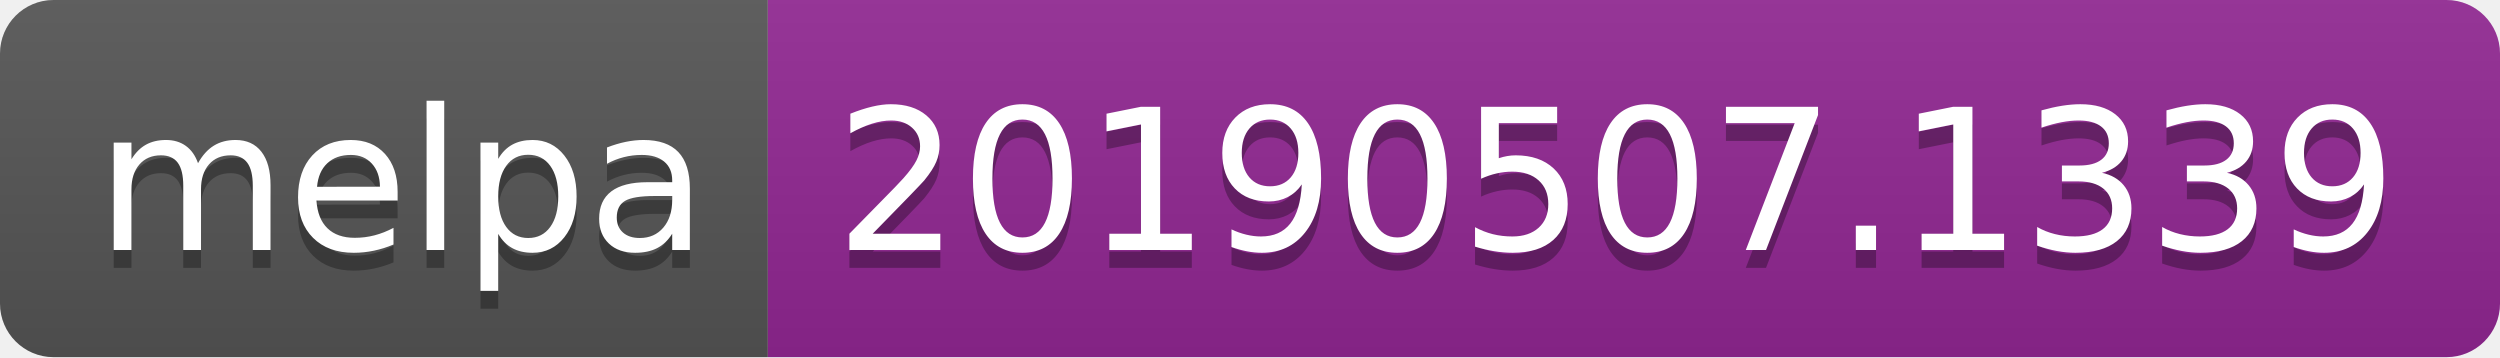
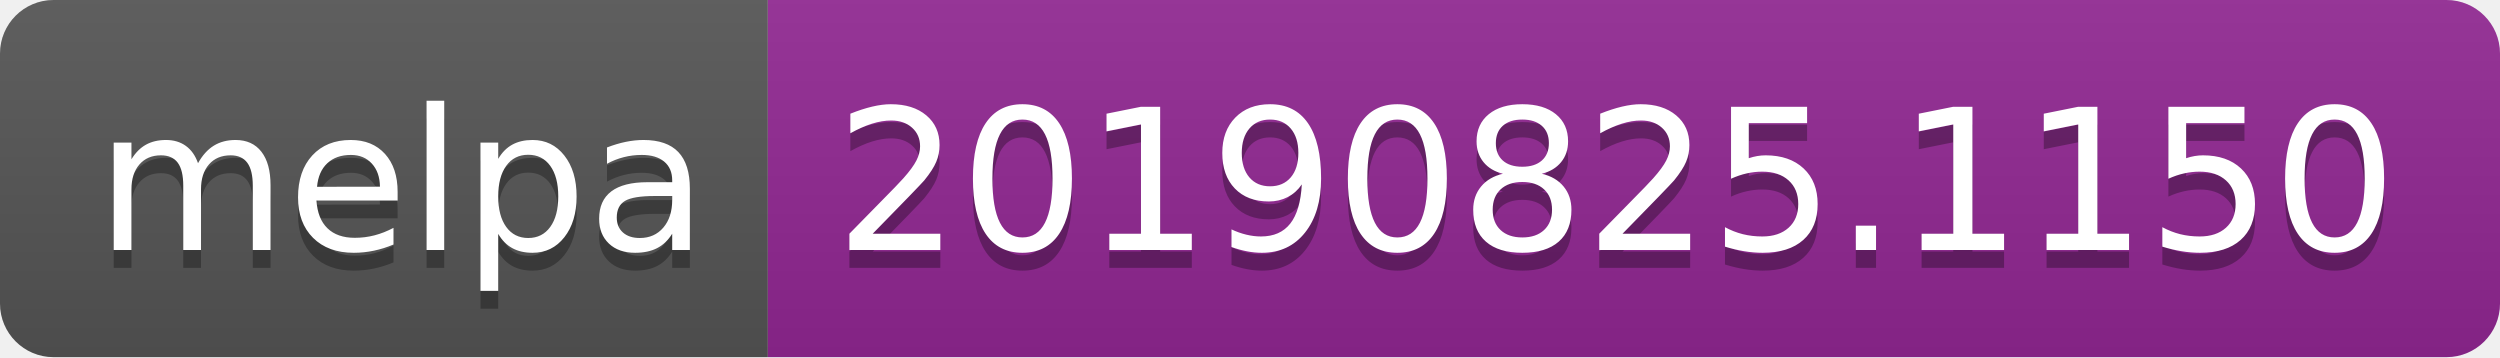
<svg xmlns="http://www.w3.org/2000/svg" width="140" height="20">
  <linearGradient id="b" x2="0" y2="100%">
    <stop offset="0" stop-color="#bbb" stop-opacity=".1" />
    <stop offset="1" stop-opacity=".1" />
  </linearGradient>
  <clipPath id="a">
    <rect width="140" height="20" rx="3" fill="#fff" />
  </clipPath>
  <g clip-path="url(#a)">
    <path fill="#555" d="M0 0h43v20H0z" />
    <path fill="#922793" d="M43 0h97v20H43z" />
    <path fill="url(#b)" d="M0 0h140v20H0z" />
  </g>
  <g fill="#fff" text-anchor="middle" font-family="DejaVu Sans,Verdana,Geneva,sans-serif" font-size="110">
    <text x="225" y="150" fill="#010101" fill-opacity=".3" transform="scale(.1)" textLength="330">melpa</text>
    <text x="225" y="140" transform="scale(.1)" textLength="330">melpa</text>
-     <text x="905" y="150" fill="#010101" fill-opacity=".3" transform="scale(.1)" textLength="870">20190507.1339</text>
-     <text x="905" y="140" transform="scale(.1)" textLength="870">20190507.1339</text>
+     <text x="905" y="150" fill="#010101" fill-opacity=".3" transform="scale(.1)" textLength="870">20190825.1150</text>
+     <text x="905" y="140" transform="scale(.1)" textLength="870">20190825.1150</text>
  </g>
</svg>
